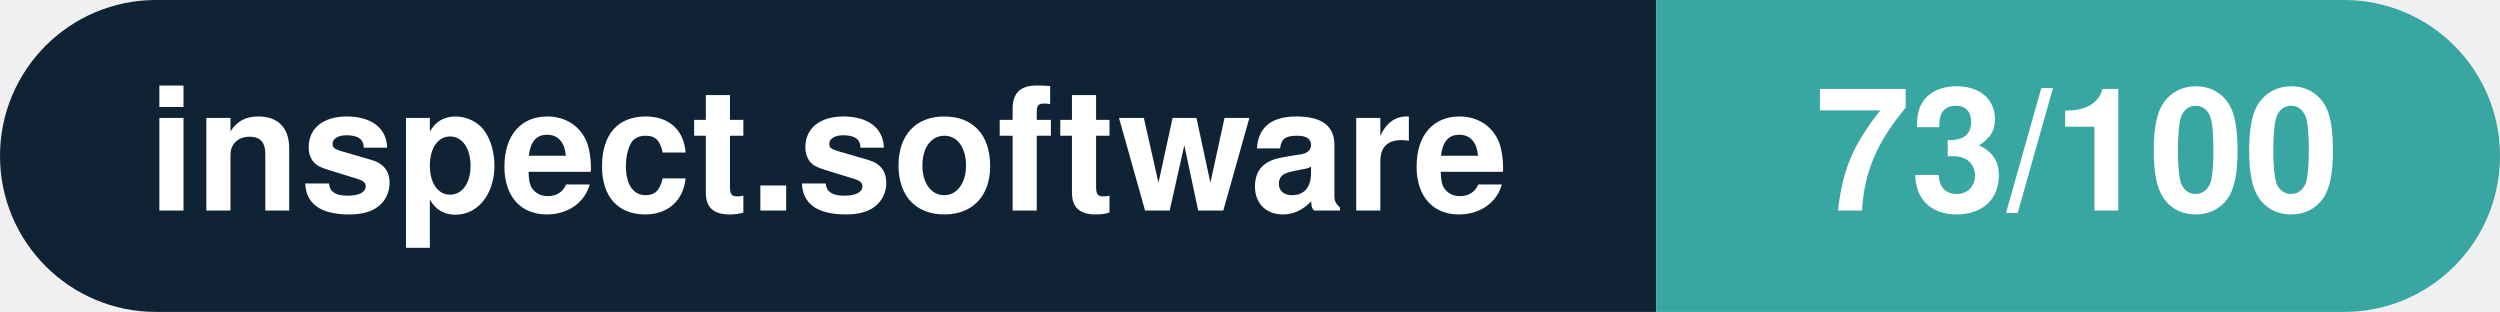
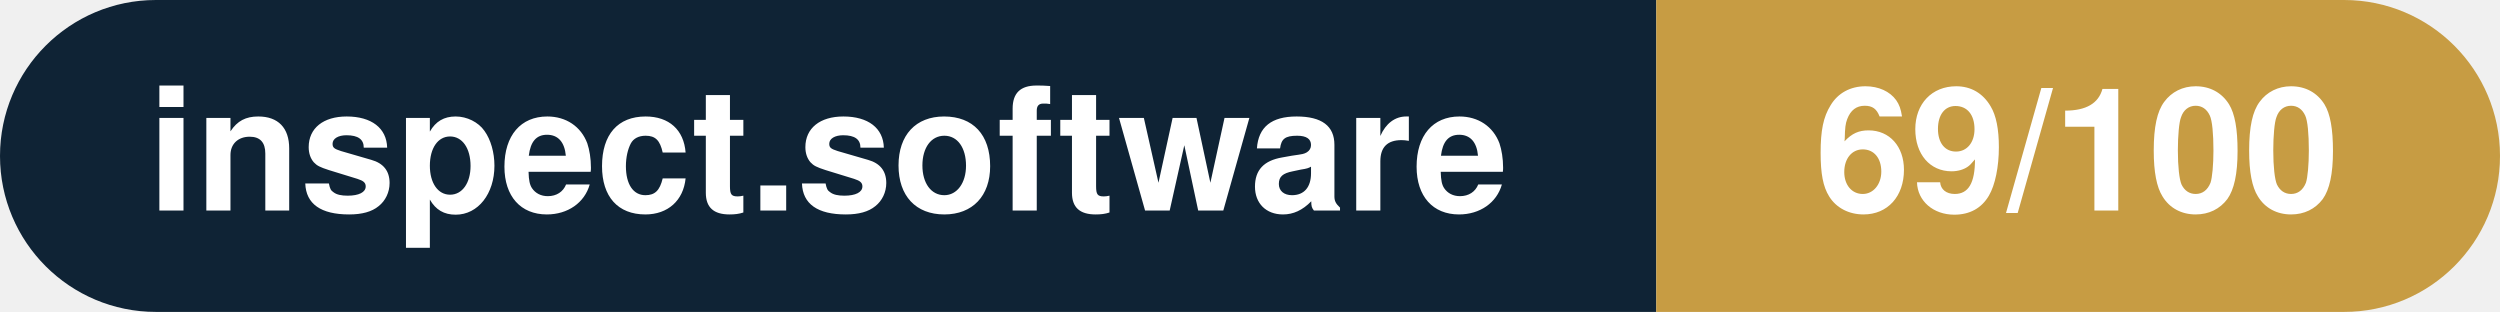
- <svg xmlns="http://www.w3.org/2000/svg" width="160.3" height="20" viewBox="0 0 160.3 20" role="img" aria-label="inspect.software: 73/100">
+ <svg xmlns="http://www.w3.org/2000/svg" width="160.3" height="20" viewBox="0 0 160.3 20" role="img" aria-label="inspect.software: 69/100">
  <clipPath id="rnd">
    <rect width="160.3" height="20" rx="10.0" fill="#fff" />
  </clipPath>
  <g clip-path="url(#rnd)">
    <rect width="106.2" height="20" fill="#0f2335" />
-     <rect x="106.2" width="54.1" height="20" fill="#38a6a1" />
+     <rect x="106.2" width="54.1" height="20" fill="#c79c43" />
  </g>
  <g fill="#fff" text-anchor="middle" font-family="Helvetica Neue,Helvetica,Arial,sans-serif" font-size="11">
    <text x="53.1" y="13.5" font-weight="600">inspect.software</text>
-     <text x="133.2" y="13.5" font-weight="700">73/100</text>
+     <text x="133.2" y="13.5" font-weight="700">69/100</text>
  </g>
</svg>
